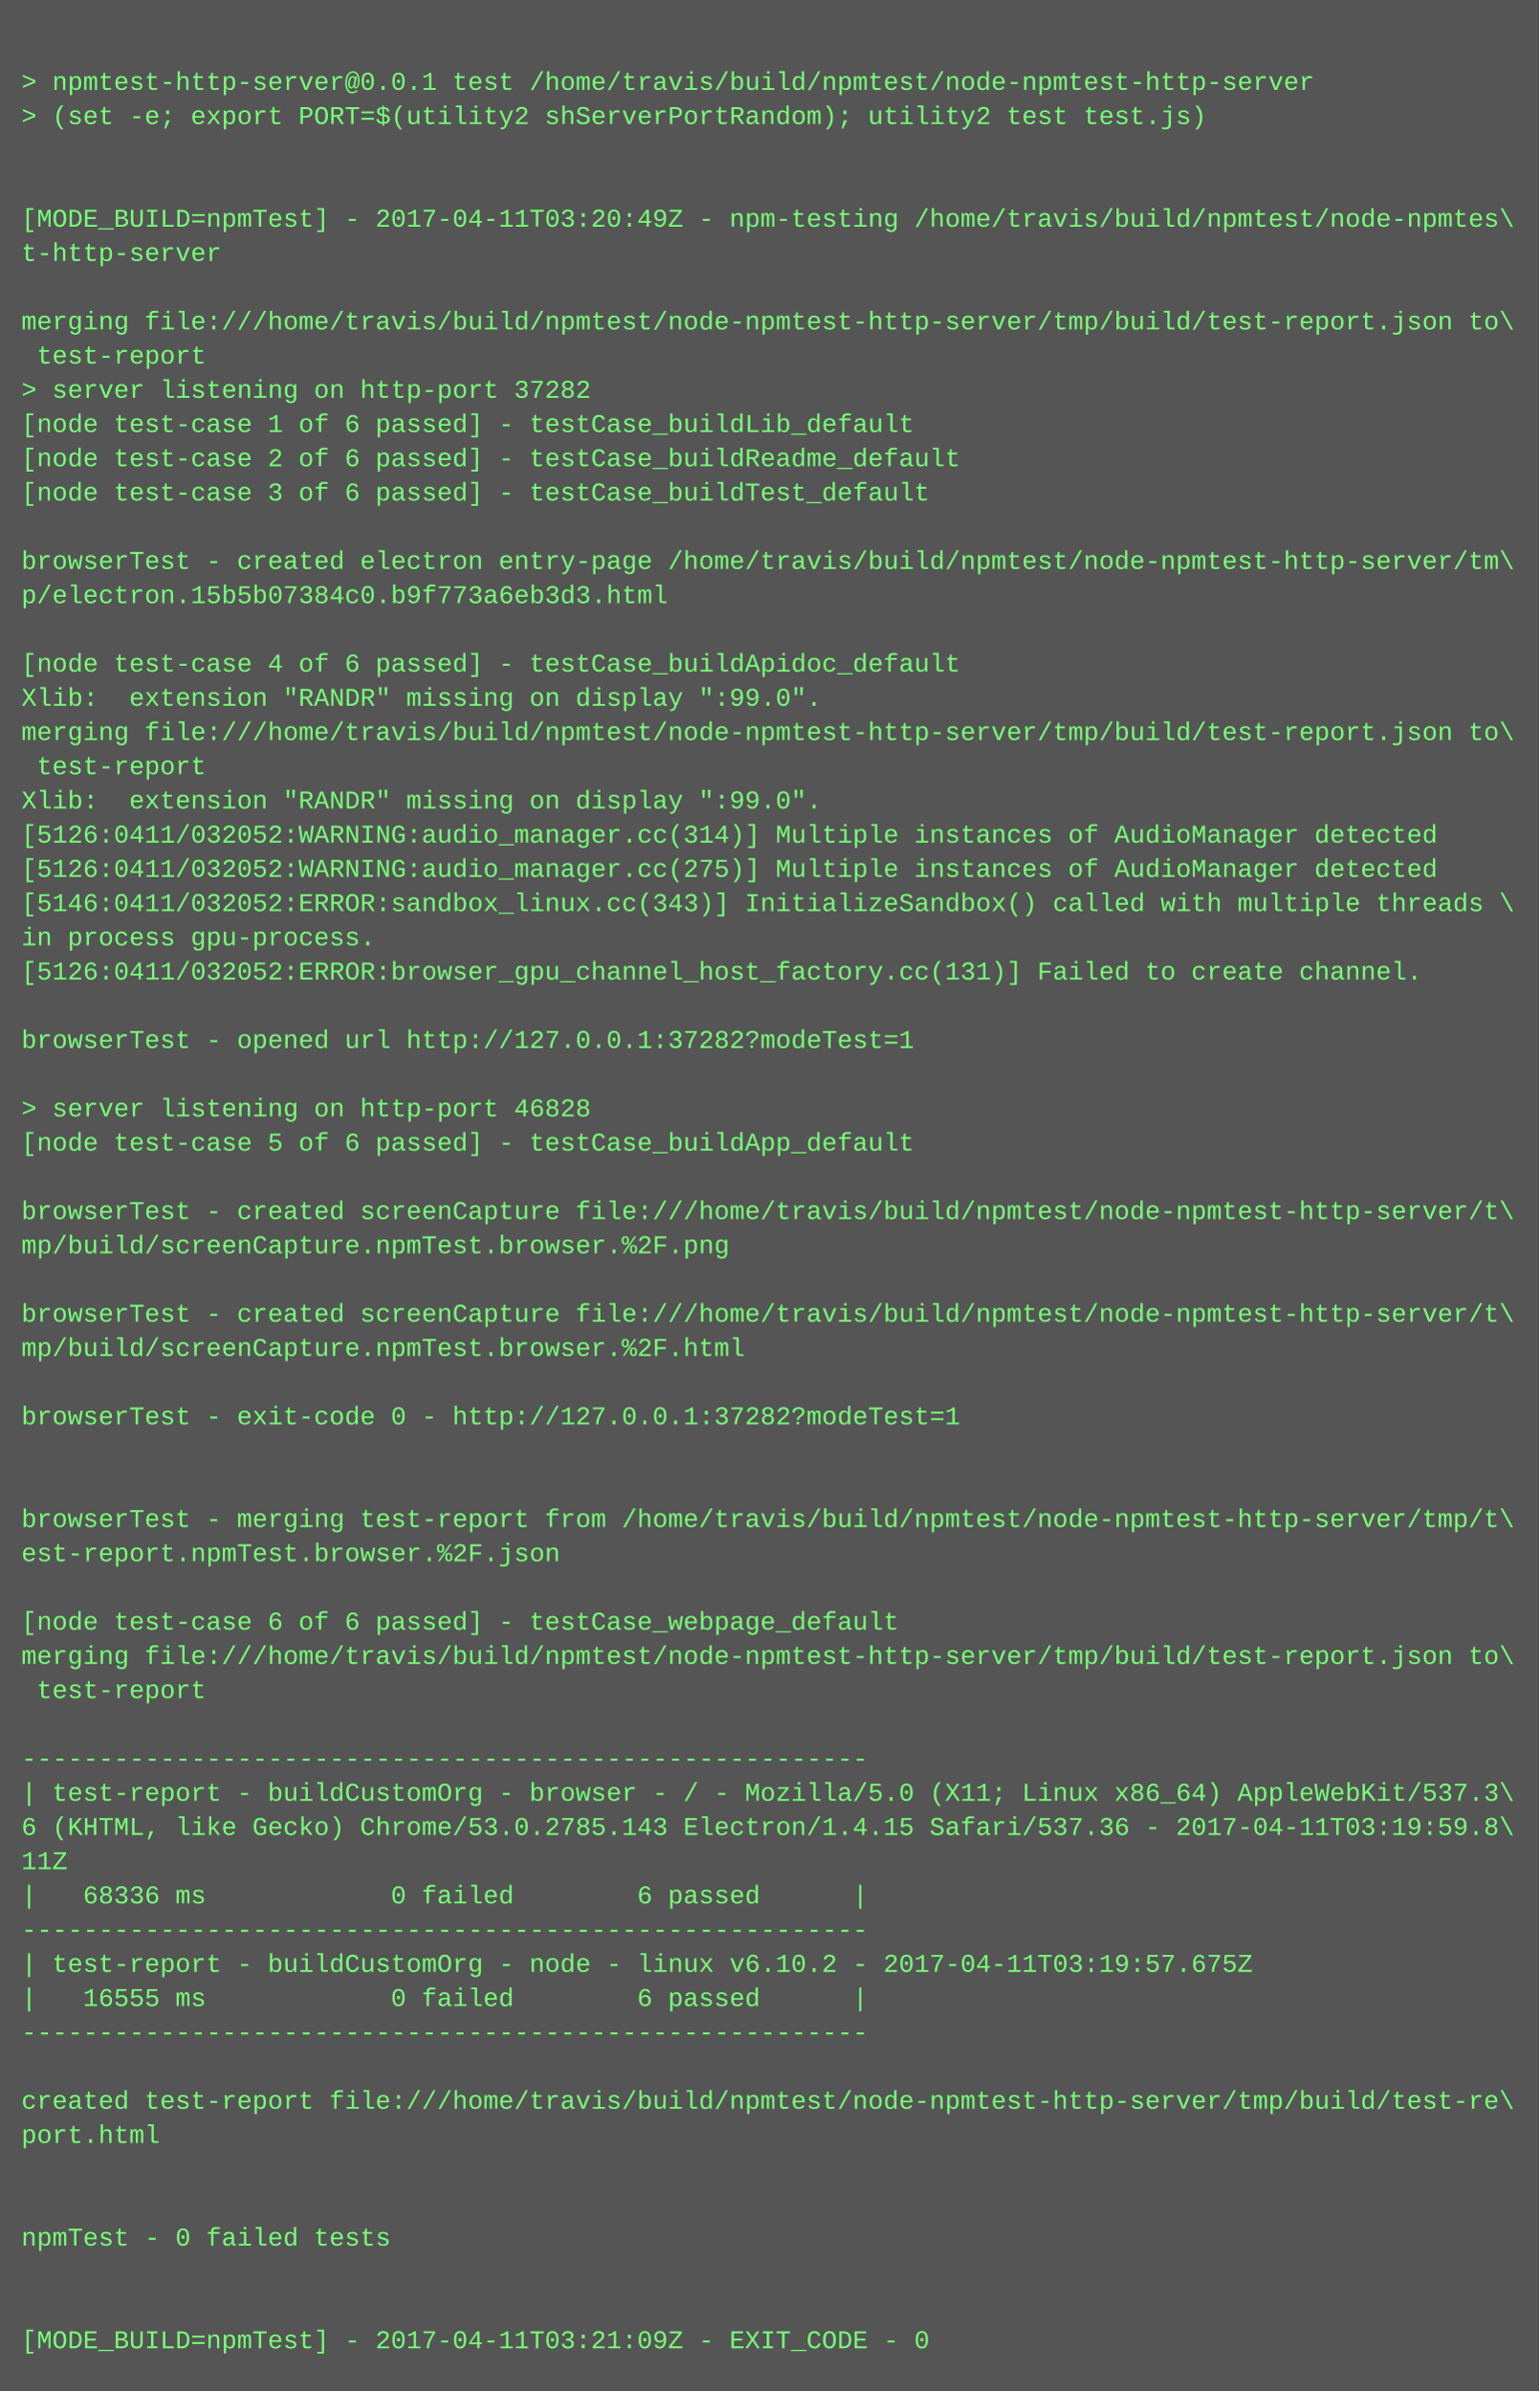
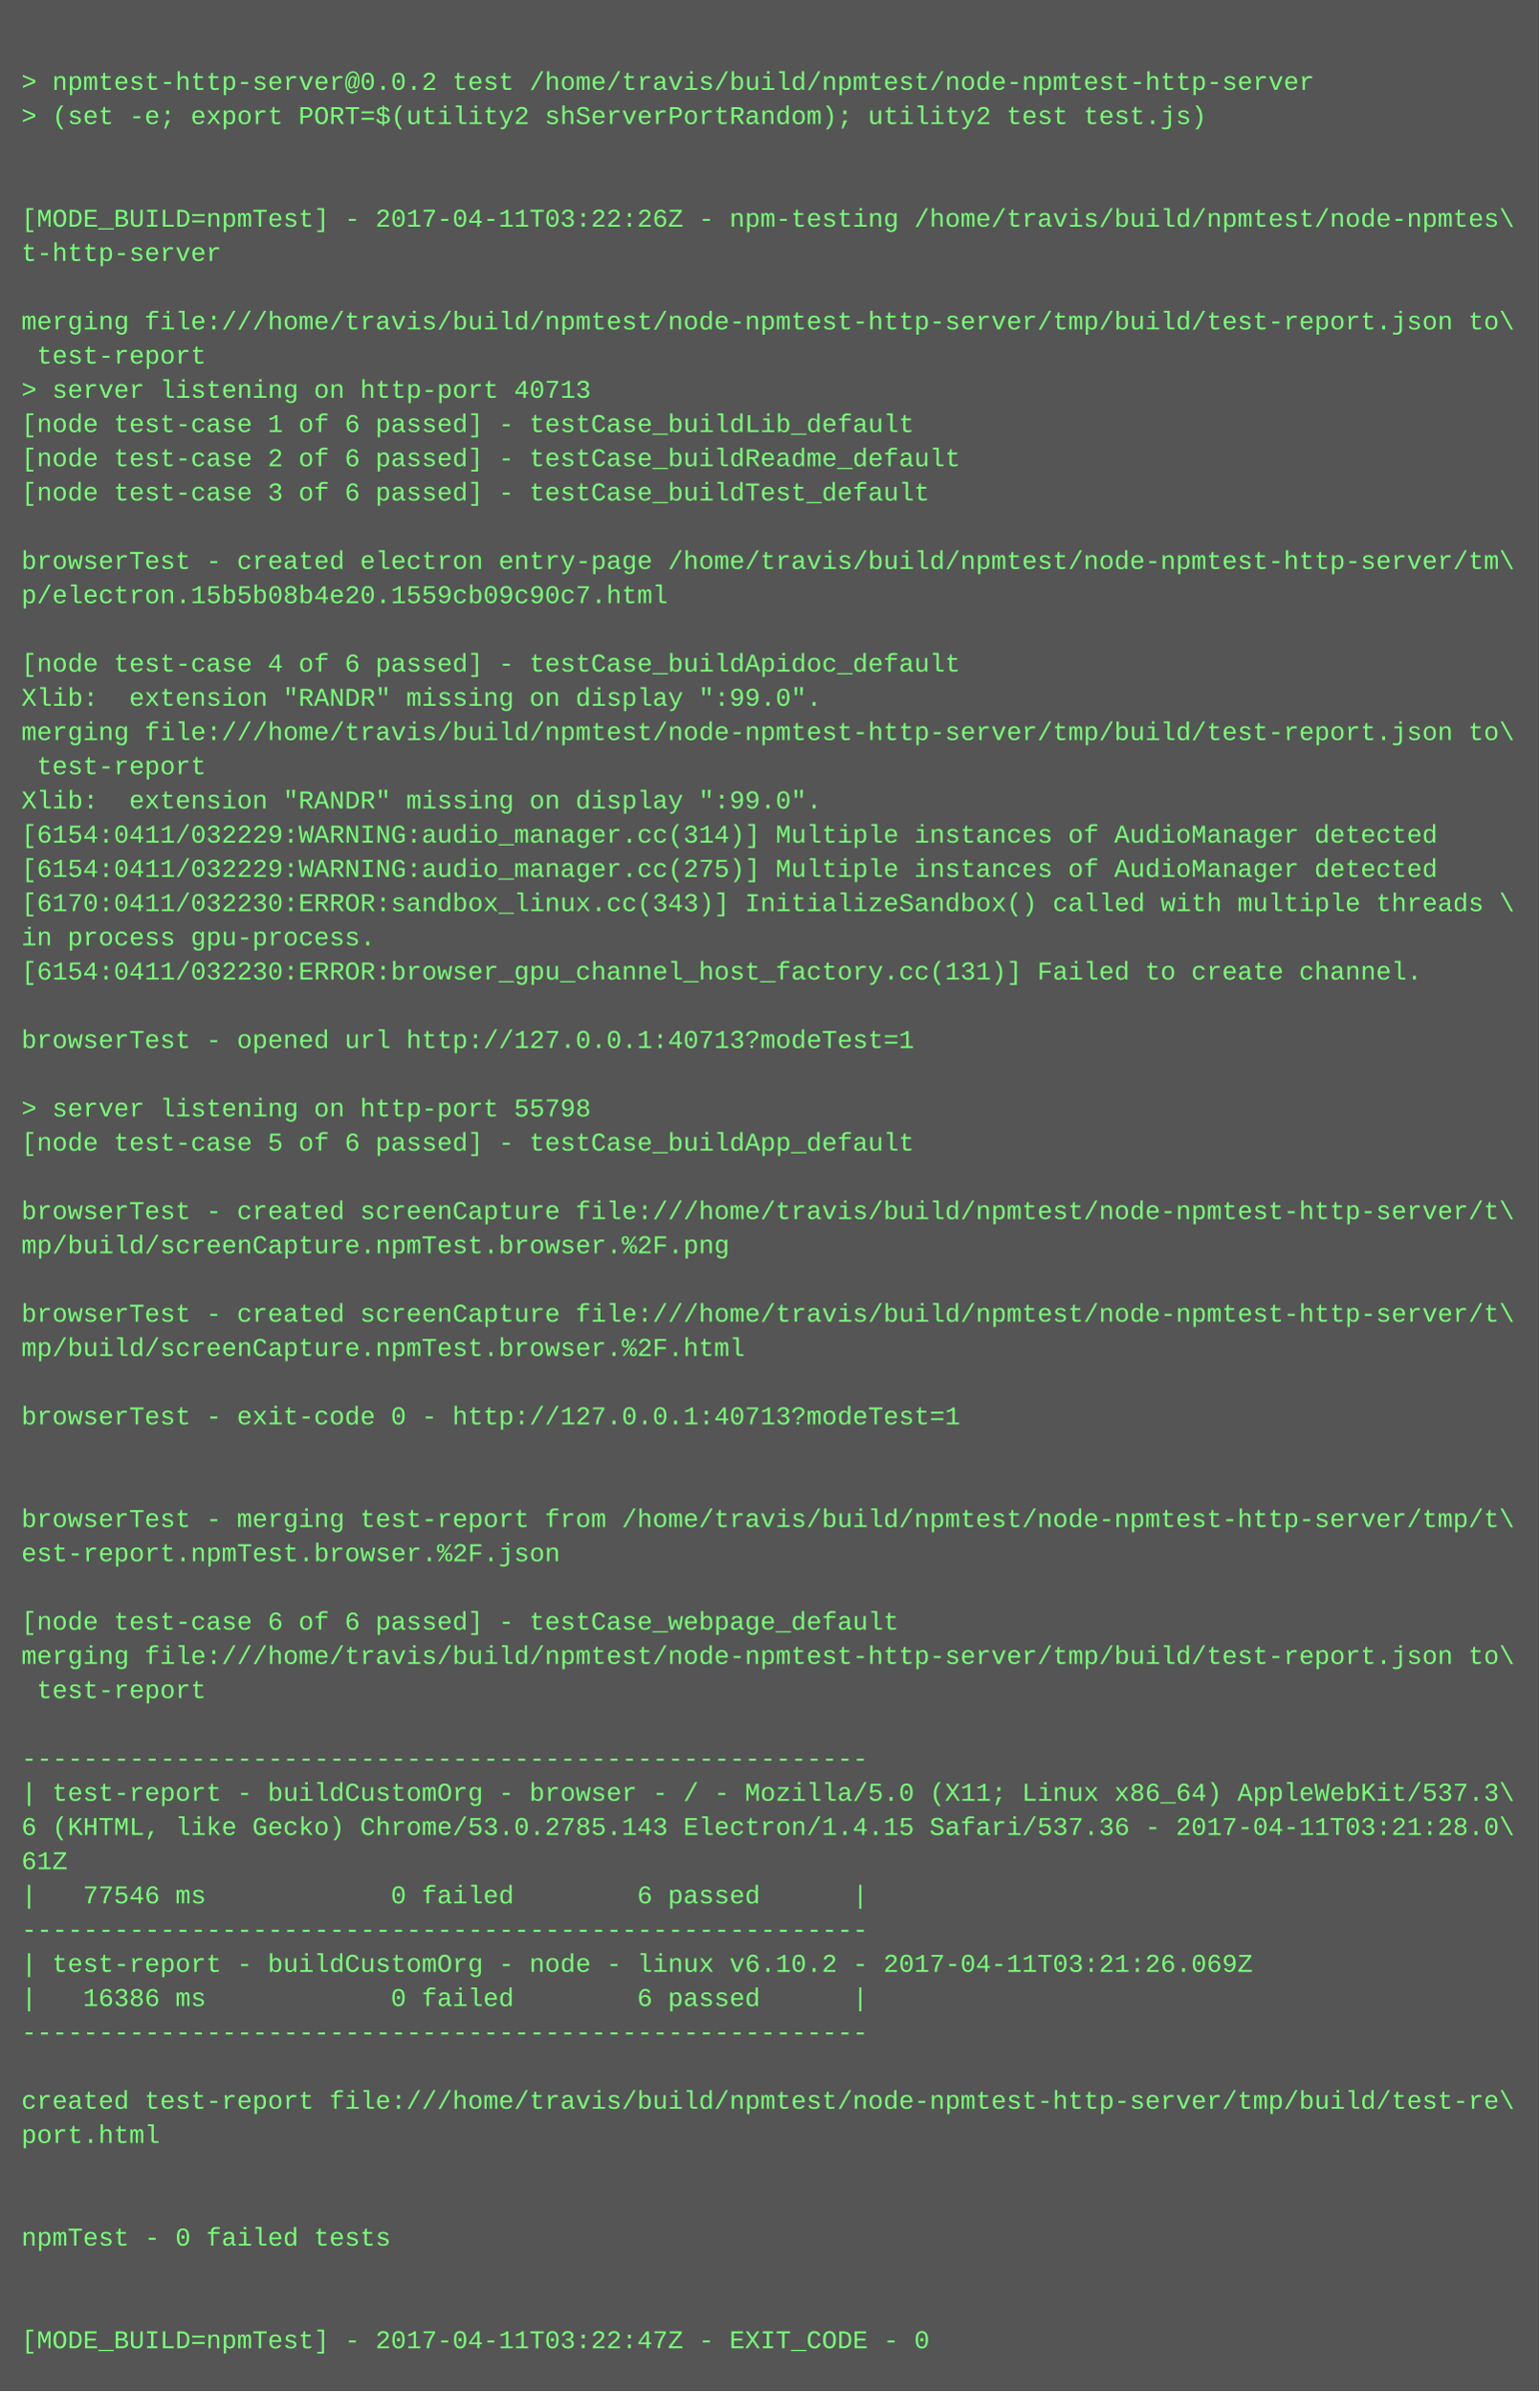
<svg xmlns="http://www.w3.org/2000/svg" height="1118" width="720">
  <rect height="1118" fill="#555" width="720" />
  <text fill="#7f7" font-family="Courier New" font-size="12" xml:space="preserve">
    <tspan x="10" y="26" />
-     <tspan x="10" y="42">&gt; npmtest-http-server@0.0.1 test /home/travis/build/npmtest/node-npmtest-http-server</tspan>
+     <tspan x="10" y="42">&gt; npmtest-http-server@0.0.2 test /home/travis/build/npmtest/node-npmtest-http-server</tspan>
    <tspan x="10" y="58">&gt; (set -e; export PORT=$(utility2 shServerPortRandom); utility2 test test.js)</tspan>
    <tspan x="10" y="74" />
    <tspan x="10" y="90" />
-     <tspan x="10" y="106">[MODE_BUILD=npmTest] - 2017-04-11T03:20:49Z - npm-testing /home/travis/build/npmtest/node-npmtes\</tspan>
+     <tspan x="10" y="106">[MODE_BUILD=npmTest] - 2017-04-11T03:22:26Z - npm-testing /home/travis/build/npmtest/node-npmtes\</tspan>
    <tspan x="10" y="122">t-http-server</tspan>
    <tspan x="10" y="138" />
    <tspan x="10" y="154">merging file:///home/travis/build/npmtest/node-npmtest-http-server/tmp/build/test-report.json to\</tspan>
    <tspan x="10" y="170"> test-report</tspan>
-     <tspan x="10" y="186">&gt; server listening on http-port 37282</tspan>
+     <tspan x="10" y="186">&gt; server listening on http-port 40713</tspan>
    <tspan x="10" y="202">[node test-case 1 of 6 passed] - testCase_buildLib_default</tspan>
    <tspan x="10" y="218">[node test-case 2 of 6 passed] - testCase_buildReadme_default</tspan>
    <tspan x="10" y="234">[node test-case 3 of 6 passed] - testCase_buildTest_default</tspan>
    <tspan x="10" y="250" />
    <tspan x="10" y="266">browserTest - created electron entry-page /home/travis/build/npmtest/node-npmtest-http-server/tm\</tspan>
-     <tspan x="10" y="282">p/electron.15b5b07384c0.b9f773a6eb3d3.html</tspan>
+     <tspan x="10" y="282">p/electron.15b5b08b4e20.1559cb09c90c7.html</tspan>
    <tspan x="10" y="298" />
    <tspan x="10" y="314">[node test-case 4 of 6 passed] - testCase_buildApidoc_default</tspan>
    <tspan x="10" y="330">Xlib:  extension "RANDR" missing on display ":99.0".</tspan>
    <tspan x="10" y="346">merging file:///home/travis/build/npmtest/node-npmtest-http-server/tmp/build/test-report.json to\</tspan>
    <tspan x="10" y="362"> test-report</tspan>
    <tspan x="10" y="378">Xlib:  extension "RANDR" missing on display ":99.0".</tspan>
-     <tspan x="10" y="394">[5126:0411/032052:WARNING:audio_manager.cc(314)] Multiple instances of AudioManager detected</tspan>
-     <tspan x="10" y="410">[5126:0411/032052:WARNING:audio_manager.cc(275)] Multiple instances of AudioManager detected</tspan>
-     <tspan x="10" y="426">[5146:0411/032052:ERROR:sandbox_linux.cc(343)] InitializeSandbox() called with multiple threads \</tspan>
+     <tspan x="10" y="394">[6154:0411/032229:WARNING:audio_manager.cc(314)] Multiple instances of AudioManager detected</tspan>
+     <tspan x="10" y="410">[6154:0411/032229:WARNING:audio_manager.cc(275)] Multiple instances of AudioManager detected</tspan>
+     <tspan x="10" y="426">[6170:0411/032230:ERROR:sandbox_linux.cc(343)] InitializeSandbox() called with multiple threads \</tspan>
    <tspan x="10" y="442">in process gpu-process. </tspan>
-     <tspan x="10" y="458">[5126:0411/032052:ERROR:browser_gpu_channel_host_factory.cc(131)] Failed to create channel.</tspan>
+     <tspan x="10" y="458">[6154:0411/032230:ERROR:browser_gpu_channel_host_factory.cc(131)] Failed to create channel.</tspan>
    <tspan x="10" y="474" />
-     <tspan x="10" y="490">browserTest - opened url http://127.0.0.1:37282?modeTest=1</tspan>
+     <tspan x="10" y="490">browserTest - opened url http://127.0.0.1:40713?modeTest=1</tspan>
    <tspan x="10" y="506" />
-     <tspan x="10" y="522">&gt; server listening on http-port 46828</tspan>
+     <tspan x="10" y="522">&gt; server listening on http-port 55798</tspan>
    <tspan x="10" y="538">[node test-case 5 of 6 passed] - testCase_buildApp_default</tspan>
    <tspan x="10" y="554" />
    <tspan x="10" y="570">browserTest - created screenCapture file:///home/travis/build/npmtest/node-npmtest-http-server/t\</tspan>
    <tspan x="10" y="586">mp/build/screenCapture.npmTest.browser.%2F.png</tspan>
    <tspan x="10" y="602" />
    <tspan x="10" y="618">browserTest - created screenCapture file:///home/travis/build/npmtest/node-npmtest-http-server/t\</tspan>
    <tspan x="10" y="634">mp/build/screenCapture.npmTest.browser.%2F.html</tspan>
    <tspan x="10" y="650" />
-     <tspan x="10" y="666">browserTest - exit-code 0 - http://127.0.0.1:37282?modeTest=1</tspan>
+     <tspan x="10" y="666">browserTest - exit-code 0 - http://127.0.0.1:40713?modeTest=1</tspan>
    <tspan x="10" y="682" />
    <tspan x="10" y="698" />
    <tspan x="10" y="714">browserTest - merging test-report from /home/travis/build/npmtest/node-npmtest-http-server/tmp/t\</tspan>
    <tspan x="10" y="730">est-report.npmTest.browser.%2F.json</tspan>
    <tspan x="10" y="746" />
    <tspan x="10" y="762">[node test-case 6 of 6 passed] - testCase_webpage_default</tspan>
    <tspan x="10" y="778">merging file:///home/travis/build/npmtest/node-npmtest-http-server/tmp/build/test-report.json to\</tspan>
    <tspan x="10" y="794"> test-report</tspan>
    <tspan x="10" y="810" />
    <tspan x="10" y="826">-------------------------------------------------------</tspan>
    <tspan x="10" y="842">| test-report - buildCustomOrg - browser - / - Mozilla/5.0 (X11; Linux x86_64) AppleWebKit/537.3\</tspan>
-     <tspan x="10" y="858">6 (KHTML, like Gecko) Chrome/53.0.2785.143 Electron/1.4.15 Safari/537.36 - 2017-04-11T03:19:59.8\</tspan>
-     <tspan x="10" y="874">11Z</tspan>
-     <tspan x="10" y="890">|   68336 ms            0 failed        6 passed      |</tspan>
+     <tspan x="10" y="858">6 (KHTML, like Gecko) Chrome/53.0.2785.143 Electron/1.4.15 Safari/537.36 - 2017-04-11T03:21:28.0\</tspan>
+     <tspan x="10" y="874">61Z</tspan>
+     <tspan x="10" y="890">|   77546 ms            0 failed        6 passed      |</tspan>
    <tspan x="10" y="906">-------------------------------------------------------</tspan>
-     <tspan x="10" y="922">| test-report - buildCustomOrg - node - linux v6.10.2 - 2017-04-11T03:19:57.675Z</tspan>
-     <tspan x="10" y="938">|   16555 ms            0 failed        6 passed      |</tspan>
+     <tspan x="10" y="922">| test-report - buildCustomOrg - node - linux v6.10.2 - 2017-04-11T03:21:26.069Z</tspan>
+     <tspan x="10" y="938">|   16386 ms            0 failed        6 passed      |</tspan>
    <tspan x="10" y="954">-------------------------------------------------------</tspan>
    <tspan x="10" y="970" />
    <tspan x="10" y="986">created test-report file:///home/travis/build/npmtest/node-npmtest-http-server/tmp/build/test-re\</tspan>
    <tspan x="10" y="1002">port.html</tspan>
    <tspan x="10" y="1018" />
    <tspan x="10" y="1034" />
    <tspan x="10" y="1050">npmTest - 0 failed tests</tspan>
    <tspan x="10" y="1066" />
    <tspan x="10" y="1082" />
-     <tspan x="10" y="1098">[MODE_BUILD=npmTest] - 2017-04-11T03:21:09Z - EXIT_CODE - 0</tspan>
+     <tspan x="10" y="1098">[MODE_BUILD=npmTest] - 2017-04-11T03:22:47Z - EXIT_CODE - 0</tspan>
  </text>
</svg>
